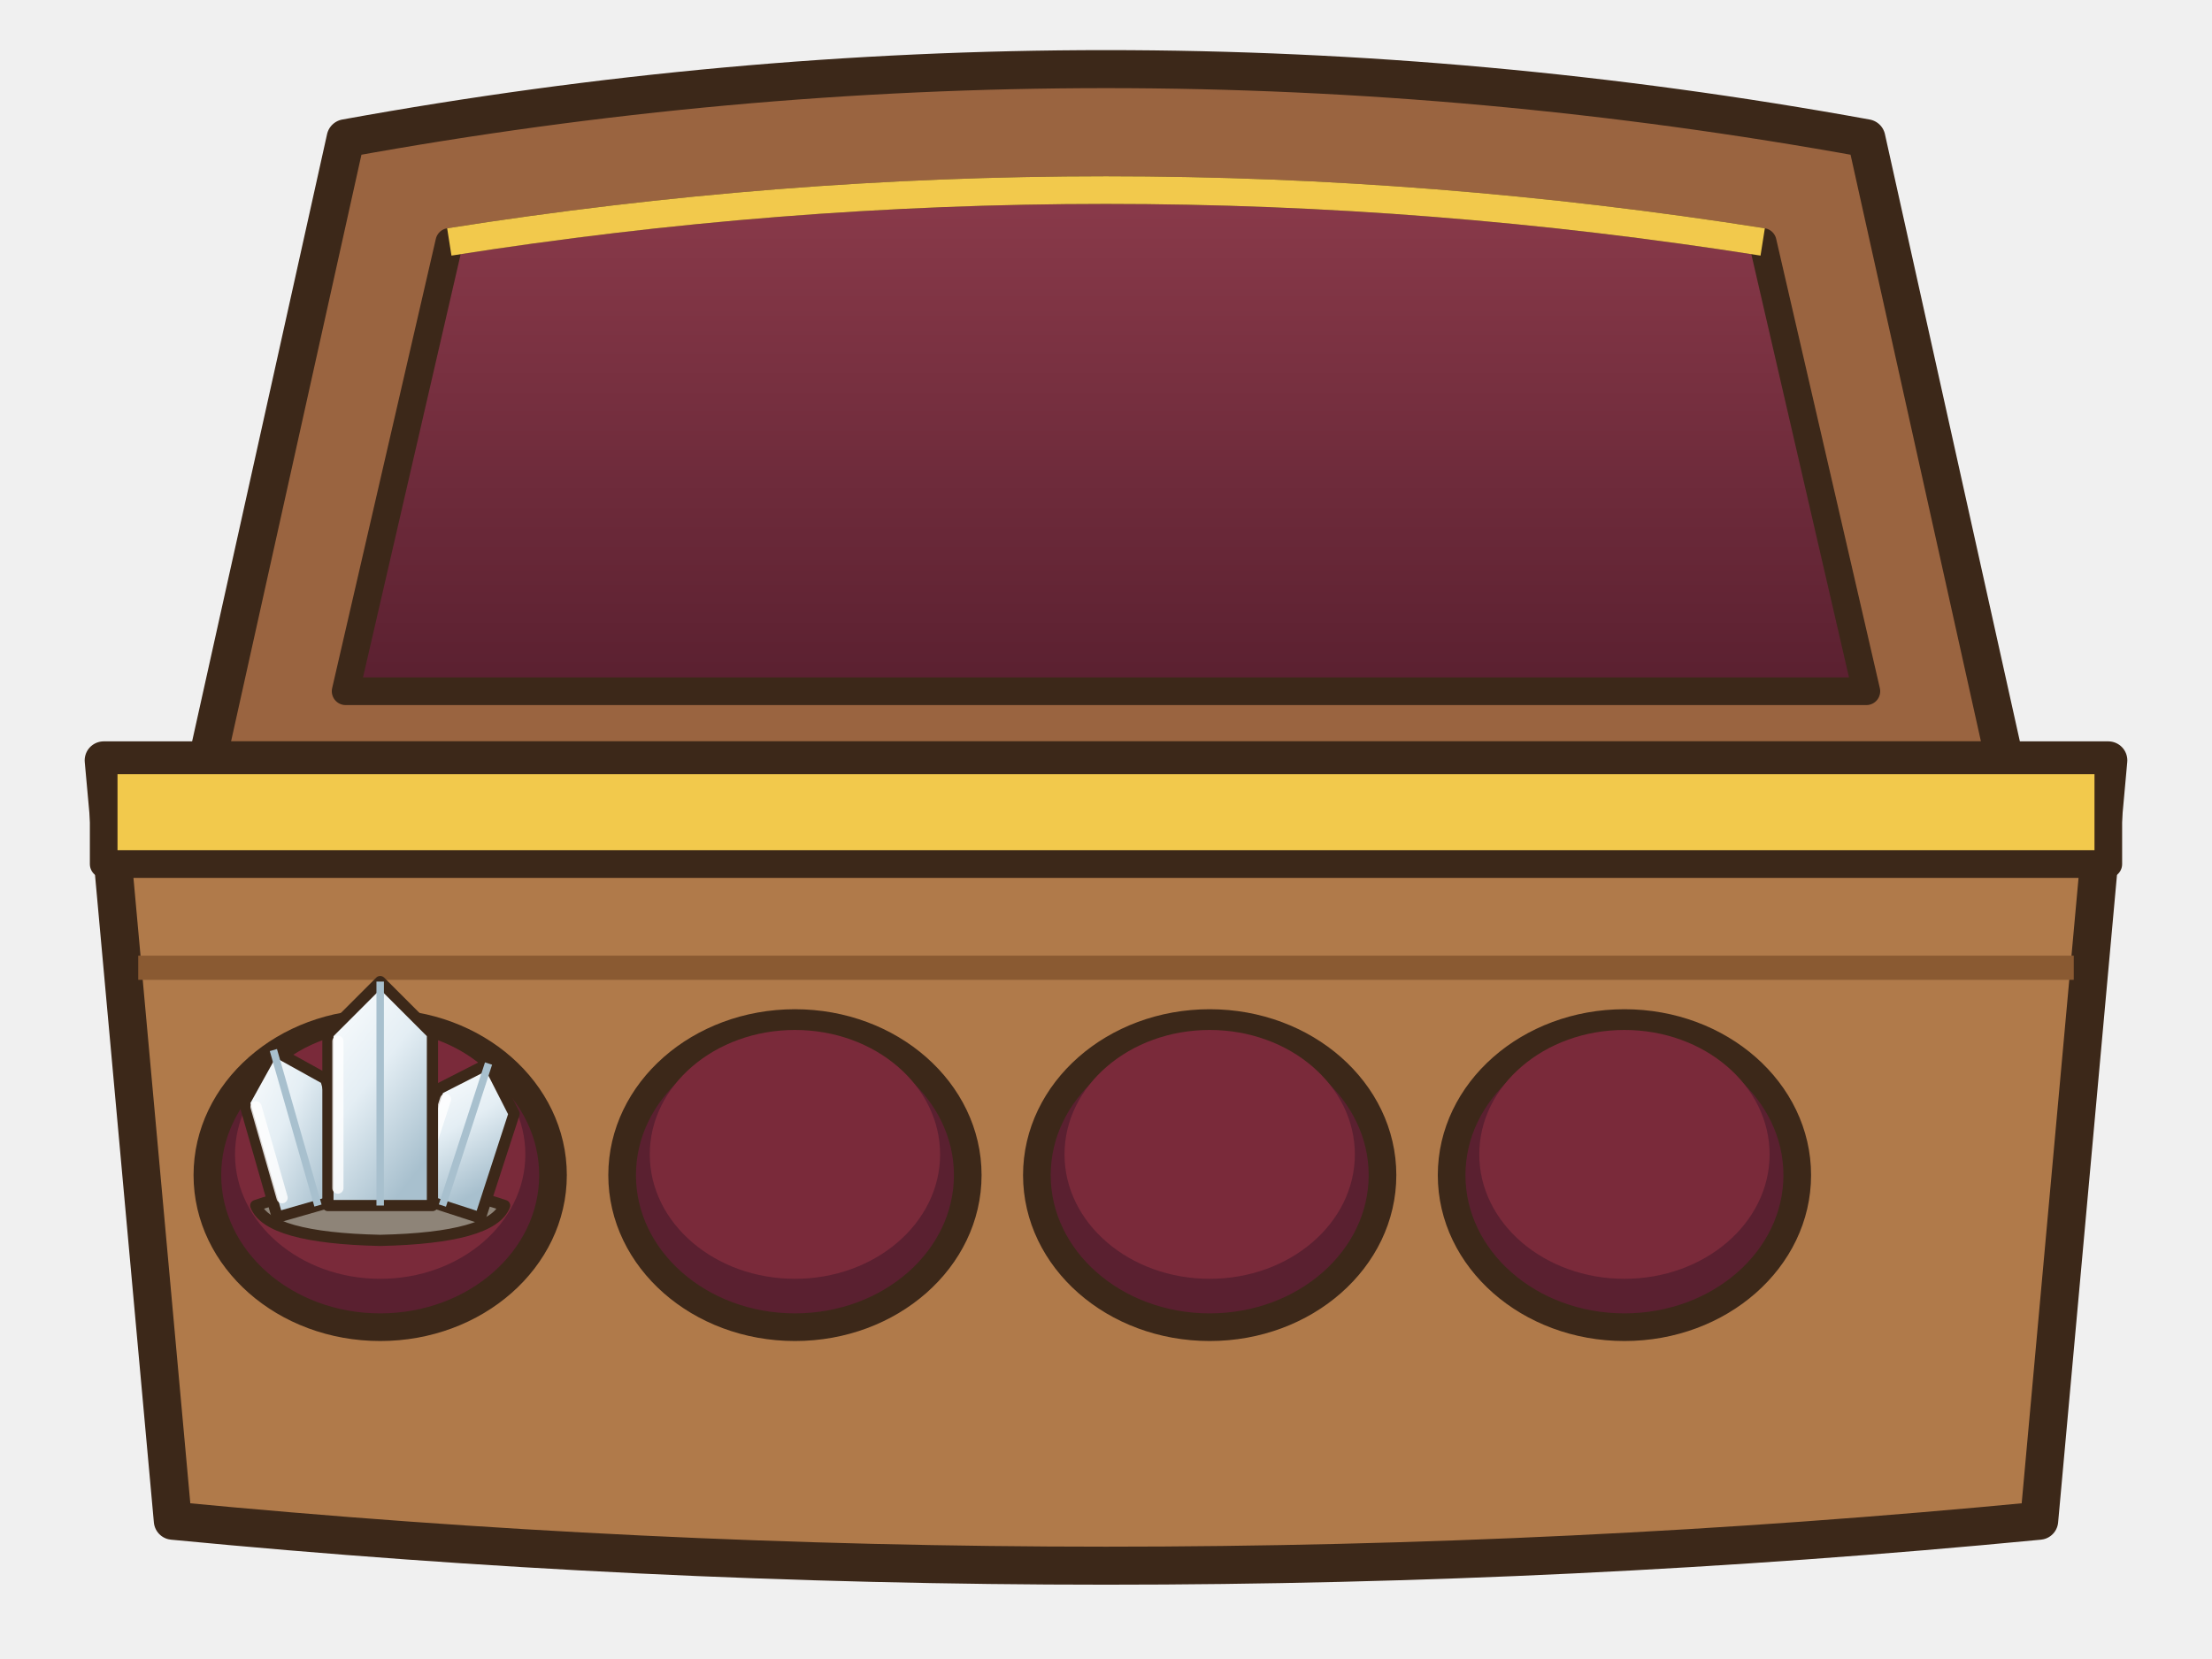
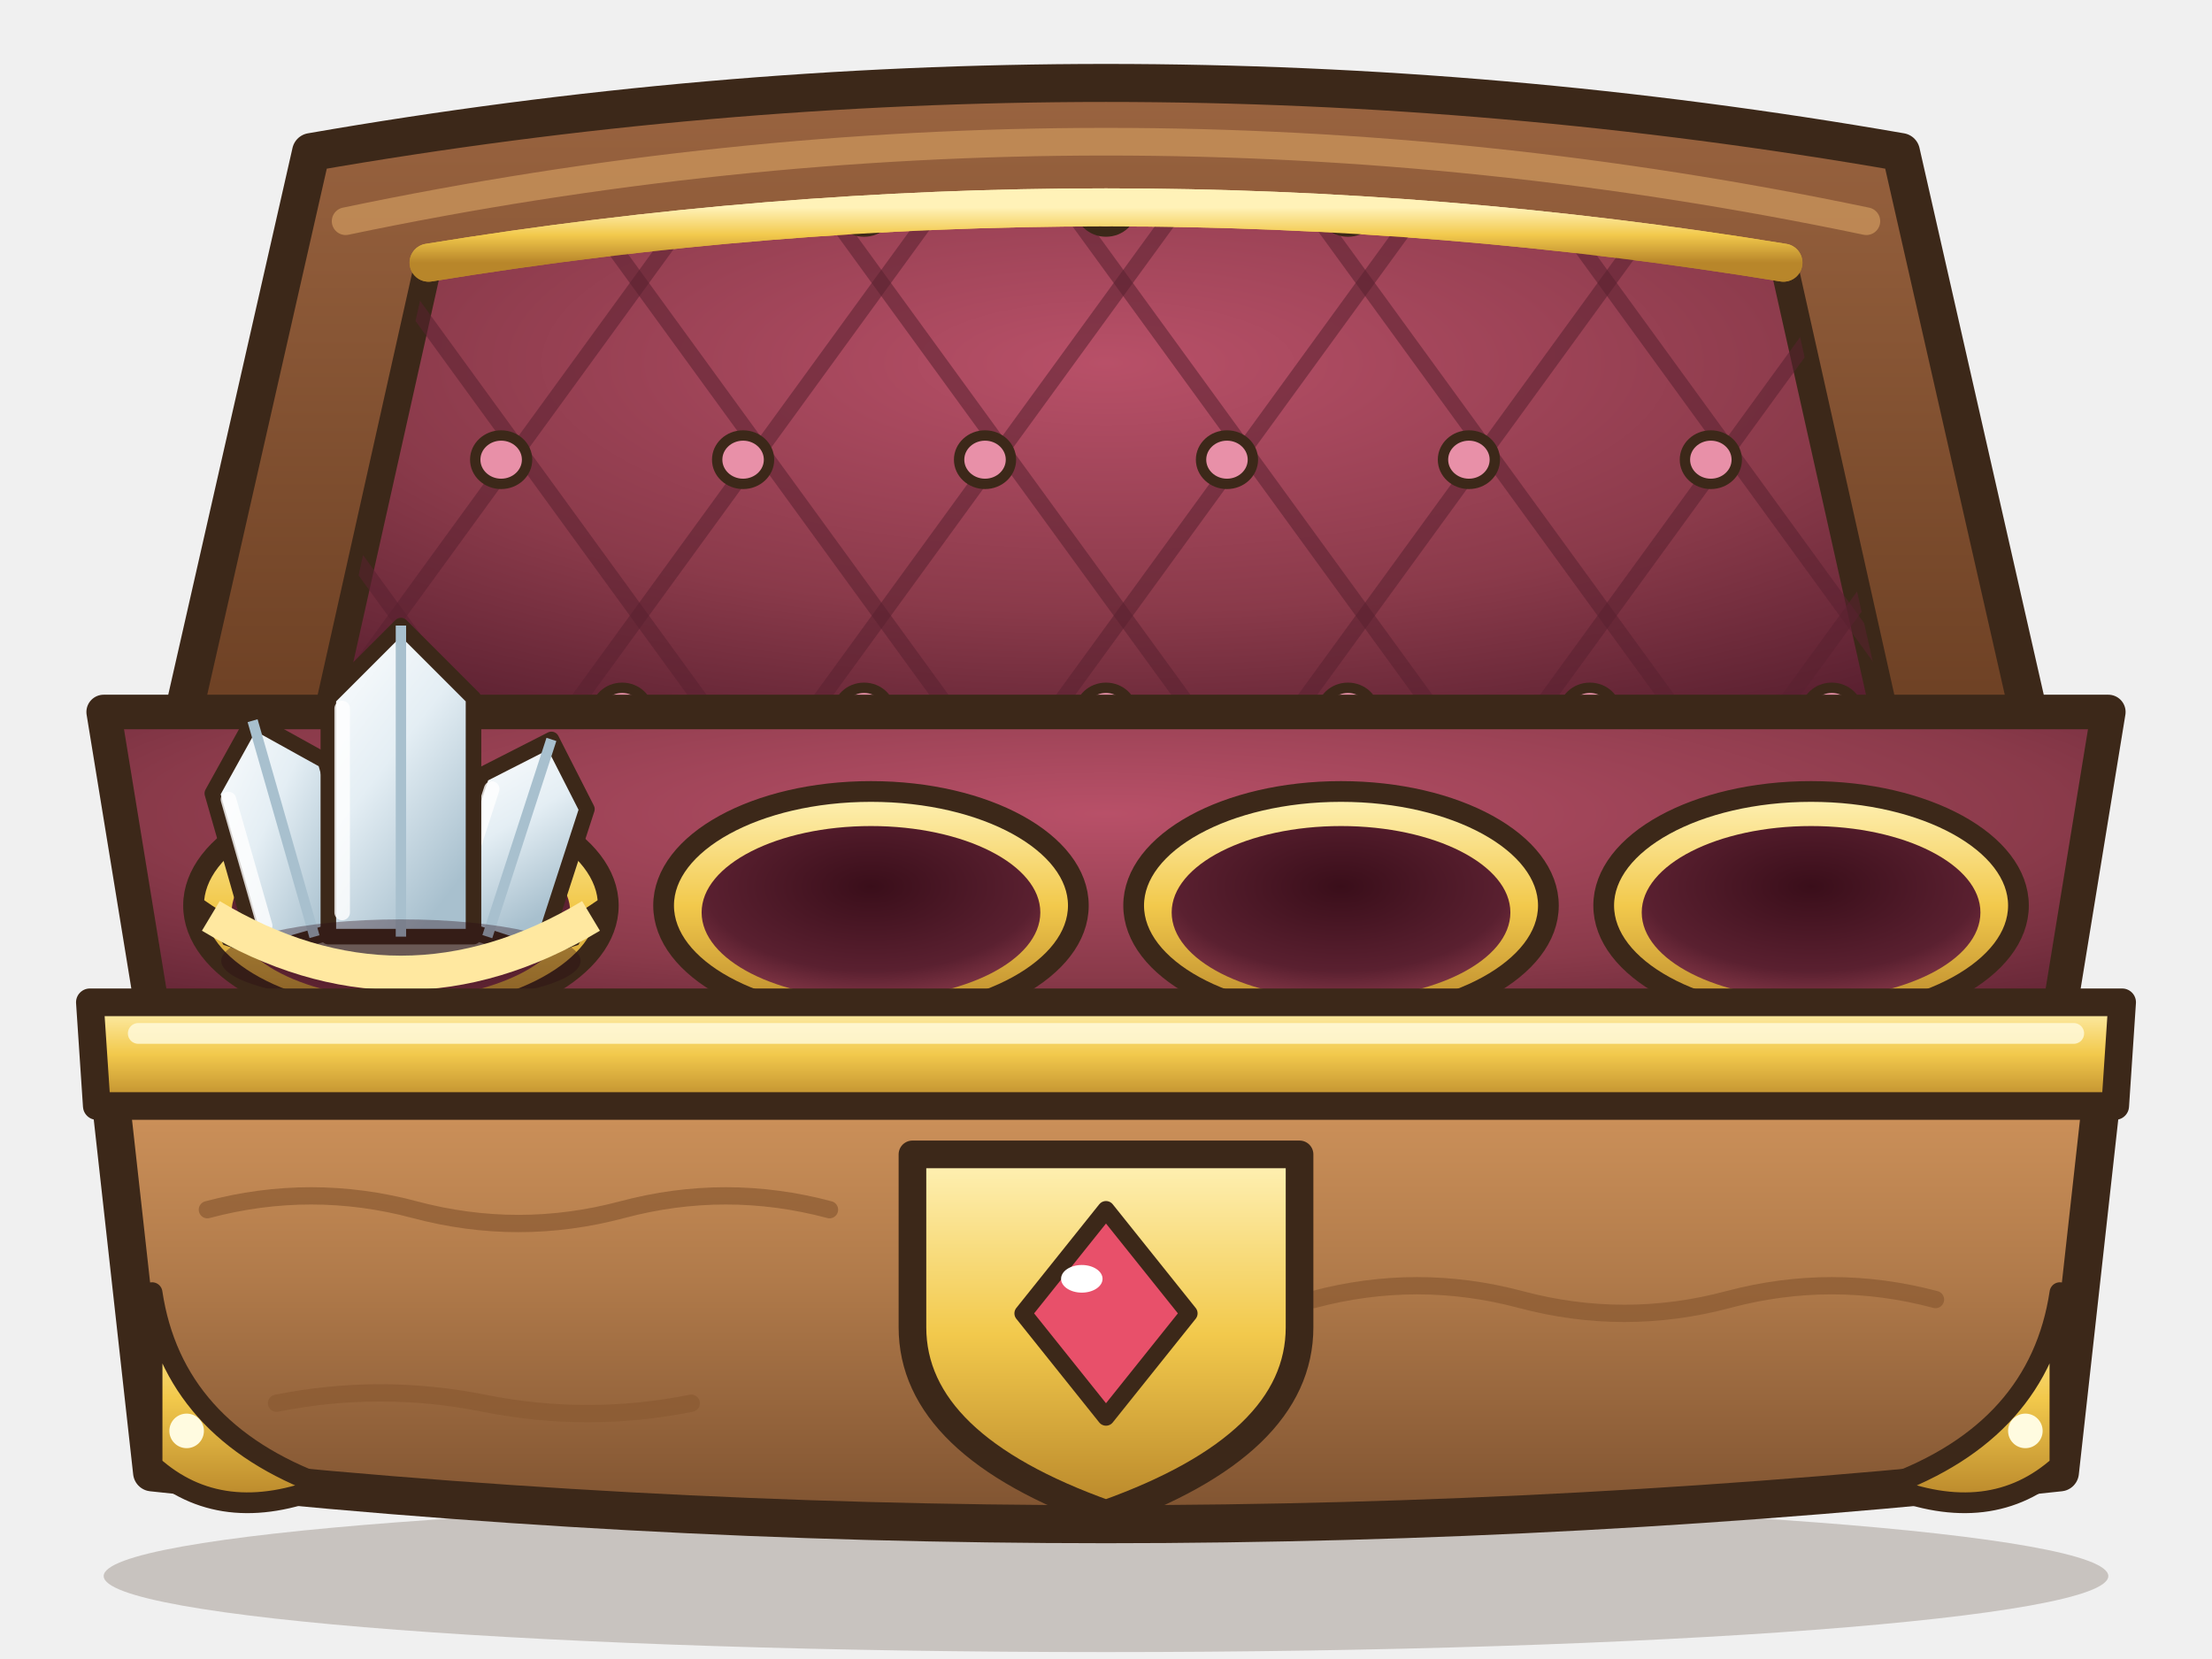
<svg xmlns="http://www.w3.org/2000/svg" width="256" height="192" viewBox="0 0 64 48">
  <defs>
-     <linearGradient id="cfv" x1="0" y1="0" x2="0" y2="1">
-       <stop offset="0" stop-color="#8A3A4A" />
+     <linearGradient id="cf1b" x1="0" y1="0" x2="0" y2="1">
+       <stop offset="0" stop-color="#D89A60" />
+       <stop offset="0.5" stop-color="#B07A4A" />
+       <stop offset="1" stop-color="#7E5230" />
+     </linearGradient>
+     <linearGradient id="cf1c" x1="0" y1="0" x2="0" y2="1">
+       <stop offset="0" stop-color="#9A6440" />
+       <stop offset="1" stop-color="#6A3E22" />
+     </linearGradient>
+     <radialGradient id="cf1v" cx="0.5" cy="0.3" r="0.8">
+       <stop offset="0" stop-color="#B85068" />
+       <stop offset="0.6" stop-color="#8A3A4A" />
      <stop offset="1" stop-color="#5A2030" />
+     </radialGradient>
+     <linearGradient id="cf1o" x1="0" y1="0" x2="0" y2="1">
+       <stop offset="0" stop-color="#FFF2B8" />
+       <stop offset="0.5" stop-color="#F2C94C" />
+       <stop offset="1" stop-color="#B8862A" />
    </linearGradient>
+     <radialGradient id="cf1a" cx="0.5" cy="0.35" r="0.7">
+       <stop offset="0" stop-color="#3A0E1A" />
+       <stop offset="0.7" stop-color="#5A2030" />
+       <stop offset="1" stop-color="#8A3A4A" />
+     </radialGradient>
  </defs>
-   <path d="M6,22 L10,4 Q32,0 54,4 L58,22 Z" fill="#9A6440" stroke="#3C2819" stroke-width="1.1" stroke-linejoin="round" stroke-linecap="round" />
-   <path d="M10,20 L13,7 Q32,4 51,7 L54,20 Z" fill="url(#cfv)" stroke="#3C2819" stroke-width="0.8" stroke-linejoin="round" stroke-linecap="round" />
-   <path d="M13,7 Q32,4 51,7" fill="none" stroke="#F2C94C" stroke-width="0.8" />
-   <path d="M3,22 L61,22 L59,44 Q32,46.6 5,44 Z" fill="#B07A4A" stroke="#3C2819" stroke-width="1.1" stroke-linejoin="round" stroke-linecap="round" />
-   <path d="M4,28 L60,28" stroke="#8A5A32" stroke-width="0.7" />
-   <path d="M3,22 L61,22 L61,25 L3,25 Z" fill="#F2C94C" stroke="#3C2819" stroke-width="0.8" stroke-linejoin="round" stroke-linecap="round" />
-   <ellipse cx="11" cy="34" rx="5" ry="4.4" fill="#5A2030" stroke="#3C2819" stroke-width="0.8" stroke-linejoin="round" stroke-linecap="round" />
-   <ellipse cx="11" cy="33.4" rx="4.2" ry="3.6" fill="#7A2A3A" />
-   <g transform="translate(11 32) scale(0.36) translate(-16 -18)">
-     <defs>
-       <linearGradient id="cfg01" x1="0" y1="0" x2=".6" y2="1">
-         <stop offset="0" stop-color="#FFFFFF" />
-         <stop offset=".5" stop-color="#E4EEF4" />
-         <stop offset="1" stop-color="#A8C0CE" />
-       </linearGradient>
-     </defs>
-     <path d="M6,26 Q16,22.6 26,26 Q25,28.6 16,28.8 Q7,28.6 6,26 Z" fill="#8E8478" stroke="#3C2819" stroke-width="0.9" stroke-linejoin="round" stroke-linecap="round" />
-     <g transform="translate(11 26) rotate(-16)">
-       <path d="M-3.4,0 L-3.4,-9.6 L0,-13 L3.4,-9.6 L3.4,0 Z" fill="url(#cfg01)" stroke="#3C2819" stroke-width="0.9" stroke-linejoin="round" stroke-linecap="round" />
-       <path d="M0,-13 L0,0" fill="none" stroke="#A8C0CE" stroke-width="0.6" />
-       <path d="M-2.6,-9 L-2.6,-1.4" stroke="#FFFFFF" stroke-width="0.9" stroke-linecap="round" opacity=".8" />
-     </g>
-     <g transform="translate(21 26) rotate(18)">
-       <path d="M-3.2,0 L-3.2,-8.8 L0,-12 L3.2,-8.8 L3.2,0 Z" fill="url(#cfg01)" stroke="#3C2819" stroke-width="0.9" stroke-linejoin="round" stroke-linecap="round" />
-       <path d="M0,-12 L0,0" fill="none" stroke="#A8C0CE" stroke-width="0.6" />
-       <path d="M-2.4,-8.2 L-2.4,-1.4" stroke="#FFFFFF" stroke-width="0.9" stroke-linecap="round" opacity=".8" />
-     </g>
-     <g transform="translate(16 26) rotate(0)">
-       <path d="M-4.2,0 L-4.2,-13.8 L0,-18 L4.2,-13.8 L4.2,0 Z" fill="url(#cfg01)" stroke="#3C2819" stroke-width="0.9" stroke-linejoin="round" stroke-linecap="round" />
-       <path d="M0,-18 L0,0" fill="none" stroke="#A8C0CE" stroke-width="0.6" />
-       <path d="M-3.4,-13.2 L-3.4,-1.4" stroke="#FFFFFF" stroke-width="0.9" stroke-linecap="round" opacity=".8" />
+   <ellipse cx="32" cy="45.6" rx="29" ry="2.2" fill="rgba(60,40,20,.22)" />
+   <path d="M5,22 L9,4.4 Q32,0.4 55,4.4 L59,22 Z" fill="url(#cf1c)" stroke="#3C2819" stroke-width="1.1" stroke-linejoin="round" stroke-linecap="round" />
+   <path d="M9.4,21 L12.4,7.6 Q32,4.4 51.6,7.6 L54.6,21 Z" fill="url(#cf1v)" stroke="#3C2819" stroke-width="0.8" stroke-linejoin="round" stroke-linecap="round" />
+   <path d="M12.4,7.6 Q32,4.4 51.6,7.6" fill="none" stroke="url(#cf1o)" stroke-width="1.1" stroke-linecap="round" stroke-linejoin="round" />
+   <defs>
+     <clipPath id="cf1q">
+       <path d="M9.4,21 L12.4,7.6 Q32,4.4 51.6,7.6 L54.6,21 Z" />
+     </clipPath>
+   </defs>
+   <g clip-path="url(#cf1q)">
+     <path d="M-28,24 L-12,2 M-12,24 L-28,2" fill="none" stroke="#5A2030" stroke-width="0.45" stroke-linecap="round" stroke-linejoin="round" opacity=".55" />
+     <path d="M-21,24 L-5,2 M-5,24 L-21,2" fill="none" stroke="#5A2030" stroke-width="0.45" stroke-linecap="round" stroke-linejoin="round" opacity=".55" />
+     <path d="M-14,24 L2,2 M2,24 L-14,2" fill="none" stroke="#5A2030" stroke-width="0.45" stroke-linecap="round" stroke-linejoin="round" opacity=".55" />
+     <path d="M-7,24 L9,2 M9,24 L-7,2" fill="none" stroke="#5A2030" stroke-width="0.45" stroke-linecap="round" stroke-linejoin="round" opacity=".55" />
+     <path d="M0,24 L16,2 M16,24 L0,2" fill="none" stroke="#5A2030" stroke-width="0.45" stroke-linecap="round" stroke-linejoin="round" opacity=".55" />
+     <path d="M7,24 L23,2 M23,24 L7,2" fill="none" stroke="#5A2030" stroke-width="0.45" stroke-linecap="round" stroke-linejoin="round" opacity=".55" />
+     <path d="M14,24 L30,2 M30,24 L14,2" fill="none" stroke="#5A2030" stroke-width="0.45" stroke-linecap="round" stroke-linejoin="round" opacity=".55" />
+     <path d="M21,24 L37,2 M37,24 L21,2" fill="none" stroke="#5A2030" stroke-width="0.45" stroke-linecap="round" stroke-linejoin="round" opacity=".55" />
+     <path d="M28,24 L44,2 M44,24 L28,2" fill="none" stroke="#5A2030" stroke-width="0.45" stroke-linecap="round" stroke-linejoin="round" opacity=".55" />
+     <path d="M35,24 L51,2 M51,24 L35,2" fill="none" stroke="#5A2030" stroke-width="0.45" stroke-linecap="round" stroke-linejoin="round" opacity=".55" />
+     <path d="M42,24 L58,2 M58,24 L42,2" fill="none" stroke="#5A2030" stroke-width="0.45" stroke-linecap="round" stroke-linejoin="round" opacity=".55" />
+     <path d="M49,24 L65,2 M65,24 L49,2" fill="none" stroke="#5A2030" stroke-width="0.45" stroke-linecap="round" stroke-linejoin="round" opacity=".55" />
+     <path d="M56,24 L72,2 M72,24 L56,2" fill="none" stroke="#5A2030" stroke-width="0.45" stroke-linecap="round" stroke-linejoin="round" opacity=".55" />
+     <ellipse cx="4" cy="20.6" rx="0.75" ry="0.7" fill="#E890A8" stroke="#3C2819" stroke-width="0.3" stroke-linejoin="round" stroke-linecap="round" />
+     <ellipse cx="11" cy="20.6" rx="0.75" ry="0.7" fill="#E890A8" stroke="#3C2819" stroke-width="0.3" stroke-linejoin="round" stroke-linecap="round" />
+     <ellipse cx="18" cy="20.6" rx="0.75" ry="0.7" fill="#E890A8" stroke="#3C2819" stroke-width="0.3" stroke-linejoin="round" stroke-linecap="round" />
+     <ellipse cx="25" cy="20.6" rx="0.75" ry="0.7" fill="#E890A8" stroke="#3C2819" stroke-width="0.3" stroke-linejoin="round" stroke-linecap="round" />
+     <ellipse cx="32" cy="20.6" rx="0.75" ry="0.7" fill="#E890A8" stroke="#3C2819" stroke-width="0.3" stroke-linejoin="round" stroke-linecap="round" />
+     <ellipse cx="39" cy="20.6" rx="0.75" ry="0.7" fill="#E890A8" stroke="#3C2819" stroke-width="0.3" stroke-linejoin="round" stroke-linecap="round" />
+     <ellipse cx="46" cy="20.6" rx="0.75" ry="0.7" fill="#E890A8" stroke="#3C2819" stroke-width="0.3" stroke-linejoin="round" stroke-linecap="round" />
+     <ellipse cx="53" cy="20.6" rx="0.75" ry="0.7" fill="#E890A8" stroke="#3C2819" stroke-width="0.3" stroke-linejoin="round" stroke-linecap="round" />
+     <ellipse cx="60" cy="20.6" rx="0.75" ry="0.7" fill="#E890A8" stroke="#3C2819" stroke-width="0.3" stroke-linejoin="round" stroke-linecap="round" />
+     <ellipse cx="7.5" cy="13.3" rx="0.75" ry="0.7" fill="#E890A8" stroke="#3C2819" stroke-width="0.3" stroke-linejoin="round" stroke-linecap="round" />
+     <ellipse cx="14.5" cy="13.3" rx="0.75" ry="0.7" fill="#E890A8" stroke="#3C2819" stroke-width="0.3" stroke-linejoin="round" stroke-linecap="round" />
+     <ellipse cx="21.5" cy="13.3" rx="0.75" ry="0.7" fill="#E890A8" stroke="#3C2819" stroke-width="0.3" stroke-linejoin="round" stroke-linecap="round" />
+     <ellipse cx="28.5" cy="13.3" rx="0.75" ry="0.7" fill="#E890A8" stroke="#3C2819" stroke-width="0.3" stroke-linejoin="round" stroke-linecap="round" />
+     <ellipse cx="35.5" cy="13.3" rx="0.75" ry="0.7" fill="#E890A8" stroke="#3C2819" stroke-width="0.3" stroke-linejoin="round" stroke-linecap="round" />
+     <ellipse cx="42.5" cy="13.3" rx="0.75" ry="0.7" fill="#E890A8" stroke="#3C2819" stroke-width="0.3" stroke-linejoin="round" stroke-linecap="round" />
+     <ellipse cx="49.5" cy="13.3" rx="0.75" ry="0.7" fill="#E890A8" stroke="#3C2819" stroke-width="0.3" stroke-linejoin="round" stroke-linecap="round" />
+     <ellipse cx="56.5" cy="13.3" rx="0.75" ry="0.7" fill="#E890A8" stroke="#3C2819" stroke-width="0.3" stroke-linejoin="round" stroke-linecap="round" />
+     <ellipse cx="63.5" cy="13.3" rx="0.75" ry="0.7" fill="#E890A8" stroke="#3C2819" stroke-width="0.3" stroke-linejoin="round" stroke-linecap="round" />
+     <ellipse cx="4" cy="6" rx="0.75" ry="0.7" fill="#E890A8" stroke="#3C2819" stroke-width="0.3" stroke-linejoin="round" stroke-linecap="round" />
+     <ellipse cx="11" cy="6" rx="0.75" ry="0.7" fill="#E890A8" stroke="#3C2819" stroke-width="0.3" stroke-linejoin="round" stroke-linecap="round" />
+     <ellipse cx="18" cy="6" rx="0.75" ry="0.7" fill="#E890A8" stroke="#3C2819" stroke-width="0.3" stroke-linejoin="round" stroke-linecap="round" />
+     <ellipse cx="25" cy="6" rx="0.75" ry="0.7" fill="#E890A8" stroke="#3C2819" stroke-width="0.3" stroke-linejoin="round" stroke-linecap="round" />
+     <ellipse cx="32" cy="6" rx="0.75" ry="0.7" fill="#E890A8" stroke="#3C2819" stroke-width="0.3" stroke-linejoin="round" stroke-linecap="round" />
+     <ellipse cx="39" cy="6" rx="0.75" ry="0.7" fill="#E890A8" stroke="#3C2819" stroke-width="0.3" stroke-linejoin="round" stroke-linecap="round" />
+     <ellipse cx="46" cy="6" rx="0.75" ry="0.7" fill="#E890A8" stroke="#3C2819" stroke-width="0.3" stroke-linejoin="round" stroke-linecap="round" />
+     <ellipse cx="53" cy="6" rx="0.75" ry="0.7" fill="#E890A8" stroke="#3C2819" stroke-width="0.3" stroke-linejoin="round" stroke-linecap="round" />
+     <ellipse cx="60" cy="6" rx="0.75" ry="0.7" fill="#E890A8" stroke="#3C2819" stroke-width="0.3" stroke-linejoin="round" stroke-linecap="round" />
+   </g>
+   <path d="M12.4,7.6 Q32,4.4 51.6,7.6" fill="none" stroke="url(#cf1o)" stroke-width="1.1" stroke-linecap="round" stroke-linejoin="round" />
+   <path d="M10,6.4 Q32,1.8 54,6.4" fill="none" stroke="#C8925A" stroke-width="0.8" stroke-linecap="round" stroke-linejoin="round" opacity=".8" />
+   <path d="M3,20.6 L61,20.6 L59.4,30.4 L4.6,30.4 Z" fill="url(#cf1v)" stroke="#3C2819" stroke-width="1" stroke-linejoin="round" stroke-linecap="round" />
+   <ellipse cx="11.6" cy="26.2" rx="6" ry="3.3" fill="url(#cf1o)" stroke="#3C2819" stroke-width="0.6" stroke-linejoin="round" stroke-linecap="round" />
+   <ellipse cx="11.6" cy="26.4" rx="4.9" ry="2.5" fill="url(#cf1a)" />
+   <ellipse cx="25.2" cy="26.2" rx="6" ry="3.3" fill="url(#cf1o)" stroke="#3C2819" stroke-width="0.6" stroke-linejoin="round" stroke-linecap="round" />
+   <ellipse cx="25.2" cy="26.4" rx="4.9" ry="2.5" fill="url(#cf1a)" />
+   <ellipse cx="38.8" cy="26.2" rx="6" ry="3.3" fill="url(#cf1o)" stroke="#3C2819" stroke-width="0.6" stroke-linejoin="round" stroke-linecap="round" />
+   <ellipse cx="38.8" cy="26.4" rx="4.9" ry="2.5" fill="url(#cf1a)" />
+   <ellipse cx="52.4" cy="26.2" rx="6" ry="3.3" fill="url(#cf1o)" stroke="#3C2819" stroke-width="0.6" stroke-linejoin="round" stroke-linecap="round" />
+   <ellipse cx="52.4" cy="26.4" rx="4.9" ry="2.5" fill="url(#cf1a)" />
+   <defs>
+     <clipPath id="cf1k0">
+       <path d="M4.6,-2 L18.6,-2 L18.6,26.6 Q11.6,29.8 4.6,26.6 Z" />
+     </clipPath>
+   </defs>
+   <g clip-path="url(#cf1k0)">
+     <g transform="translate(11.6 27.6) scale(0.5) translate(-16 -27)">
+       <defs>
+         <linearGradient id="cf1g0" x1="0" y1="0" x2=".6" y2="1">
+           <stop offset="0" stop-color="#FFFFFF" />
+           <stop offset=".5" stop-color="#E4EEF4" />
+           <stop offset="1" stop-color="#A8C0CE" />
+         </linearGradient>
+       </defs>
+       <path d="M6,26 Q16,22.6 26,26 Q25,28.6 16,28.8 Q7,28.6 6,26 Z" fill="#8E8478" stroke="#3C2819" stroke-width="0.9" stroke-linejoin="round" stroke-linecap="round" />
+       <g transform="translate(11 26) rotate(-16)">
+         <path d="M-3.4,0 L-3.4,-9.6 L0,-13 L3.4,-9.6 L3.4,0 Z" fill="url(#cf1g0)" stroke="#3C2819" stroke-width="0.9" stroke-linejoin="round" stroke-linecap="round" />
+         <path d="M0,-13 L0,0" fill="none" stroke="#A8C0CE" stroke-width="0.6" />
+         <path d="M-2.6,-9 L-2.6,-1.4" stroke="#FFFFFF" stroke-width="0.9" stroke-linecap="round" opacity=".8" />
+       </g>
+       <g transform="translate(21 26) rotate(18)">
+         <path d="M-3.2,0 L-3.2,-8.8 L0,-12 L3.2,-8.8 L3.2,0 Z" fill="url(#cf1g0)" stroke="#3C2819" stroke-width="0.9" stroke-linejoin="round" stroke-linecap="round" />
+         <path d="M0,-12 L0,0" fill="none" stroke="#A8C0CE" stroke-width="0.6" />
+         <path d="M-2.4,-8.2 L-2.4,-1.4" stroke="#FFFFFF" stroke-width="0.9" stroke-linecap="round" opacity=".8" />
+       </g>
+       <g transform="translate(16 26) rotate(0)">
+         <path d="M-4.2,0 L-4.2,-13.8 L0,-18 L4.2,-13.8 L4.2,0 Z" fill="url(#cf1g0)" stroke="#3C2819" stroke-width="0.9" stroke-linejoin="round" stroke-linecap="round" />
+         <path d="M0,-18 L0,0" fill="none" stroke="#A8C0CE" stroke-width="0.6" />
+         <path d="M-3.4,-13.2 L-3.4,-1.4" stroke="#FFFFFF" stroke-width="0.9" stroke-linecap="round" opacity=".8" />
+       </g>
    </g>
  </g>
-   <g opacity="0" transform="translate(14 28)">
-     <path d="M0,-1.6 Q0.26,-0.26 1.6,0 Q0.26,0.26 0,1.6 Q-0.26,0.26 -1.6,0 Q-0.26,-0.26 0,-1.6 Z" fill="#FFFBE8" />
+   <ellipse cx="11.6" cy="27.8" rx="5.2" ry="1.2" fill="rgba(40,10,20,.35)" />
+   <path d="M5.6,26.2 Q11.6,30.4 17.6,26.2" fill="none" stroke="#3C2819" stroke-width="0.6" />
+   <path d="M6.1,26.5 Q11.6,29.8 17.1,26.5" fill="none" stroke="#FFE8A0" stroke-width="1" />
+   <g opacity="0" transform="translate(15.6 15.6)">
+     <path d="M0,-2 Q0.32,-0.32 2,0 Q0.32,0.32 0,2 Q-0.32,0.32 -2,0 Q-0.32,-0.32 0,-2 Z" fill="#FFFBE8" />
    <animate attributeName="opacity" values="0;1;0;0" keyTimes="0;0.15;0.3;1" dur="2.2s" begin="0s" repeatCount="indefinite" />
  </g>
-   <ellipse cx="23" cy="34" rx="5" ry="4.4" fill="#5A2030" stroke="#3C2819" stroke-width="0.8" stroke-linejoin="round" stroke-linecap="round" />
-   <ellipse cx="23" cy="33.4" rx="4.2" ry="3.6" fill="#7A2A3A" />
-   <ellipse cx="35" cy="34" rx="5" ry="4.4" fill="#5A2030" stroke="#3C2819" stroke-width="0.8" stroke-linejoin="round" stroke-linecap="round" />
-   <ellipse cx="35" cy="33.4" rx="4.2" ry="3.6" fill="#7A2A3A" />
-   <ellipse cx="47" cy="34" rx="5" ry="4.4" fill="#5A2030" stroke="#3C2819" stroke-width="0.8" stroke-linejoin="round" stroke-linecap="round" />
-   <ellipse cx="47" cy="33.4" rx="4.2" ry="3.6" fill="#7A2A3A" />
+   <path d="M3,30 L61,30 L59.6,42.6 Q32,45.6 4.4,42.6 Z" fill="url(#cf1b)" stroke="#3C2819" stroke-width="1.1" stroke-linejoin="round" stroke-linecap="round" />
+   <path d="M6,35 q3,-0.8 6,0 t6,0 t6,0 M38,37.6 q3,-0.8 6,0 t6,0 t6,0 M8,40.6 q3,-0.6 6,0 t6,0" fill="none" stroke="#8A5A32" stroke-width="0.5" stroke-linecap="round" stroke-linejoin="round" opacity=".7" />
+   <path d="M2.6,29 L61.4,29 L61.2,32 L2.8,32 Z" fill="url(#cf1o)" stroke="#3C2819" stroke-width="0.8" stroke-linejoin="round" stroke-linecap="round" />
+   <path d="M4,29.9 L60,29.9" fill="none" stroke="#FFFBE0" stroke-width="0.6" stroke-linecap="round" stroke-linejoin="round" opacity=".8" />
+   <g transform="translate(4.4 42.4) scale(1 1)">
+     <path d="M0,0 L0,-5 Q0.6,-1 5,0.6 Q2,1.8 0,0 Z" fill="url(#cf1o)" stroke="#3C2819" stroke-width="0.6" stroke-linejoin="round" stroke-linecap="round" />
+     <ellipse cx="1" cy="-1" rx="0.5" ry="0.5" fill="#FFFBE0" />
+   </g>
+   <g transform="translate(59.6 42.4) scale(-1 1)">
+     <path d="M0,0 L0,-5 Q0.6,-1 5,0.6 Q2,1.8 0,0 Z" fill="url(#cf1o)" stroke="#3C2819" stroke-width="0.6" stroke-linejoin="round" stroke-linecap="round" />
+     <ellipse cx="1" cy="-1" rx="0.5" ry="0.5" fill="#FFFBE0" />
+   </g>
+   <g transform="translate(32 37.4)">
+     <path d="M-5.6,-4 L5.6,-4 L5.6,1 Q5.6,4.4 0,6.4 Q-5.6,4.4 -5.6,1 Z" fill="url(#cf1o)" stroke="#3C2819" stroke-width="0.8" stroke-linejoin="round" stroke-linecap="round" />
+     <path d="M0,-2.4 L2.4,0.6 L0,3.6 L-2.4,0.6 Z" fill="#E8506A" stroke="#3C2819" stroke-width="0.5" stroke-linejoin="round" stroke-linecap="round" />
+     <ellipse cx="-0.7" cy="-0.4" rx="0.6" ry="0.4" fill="#FFFFFF" />
+   </g>
</svg>
